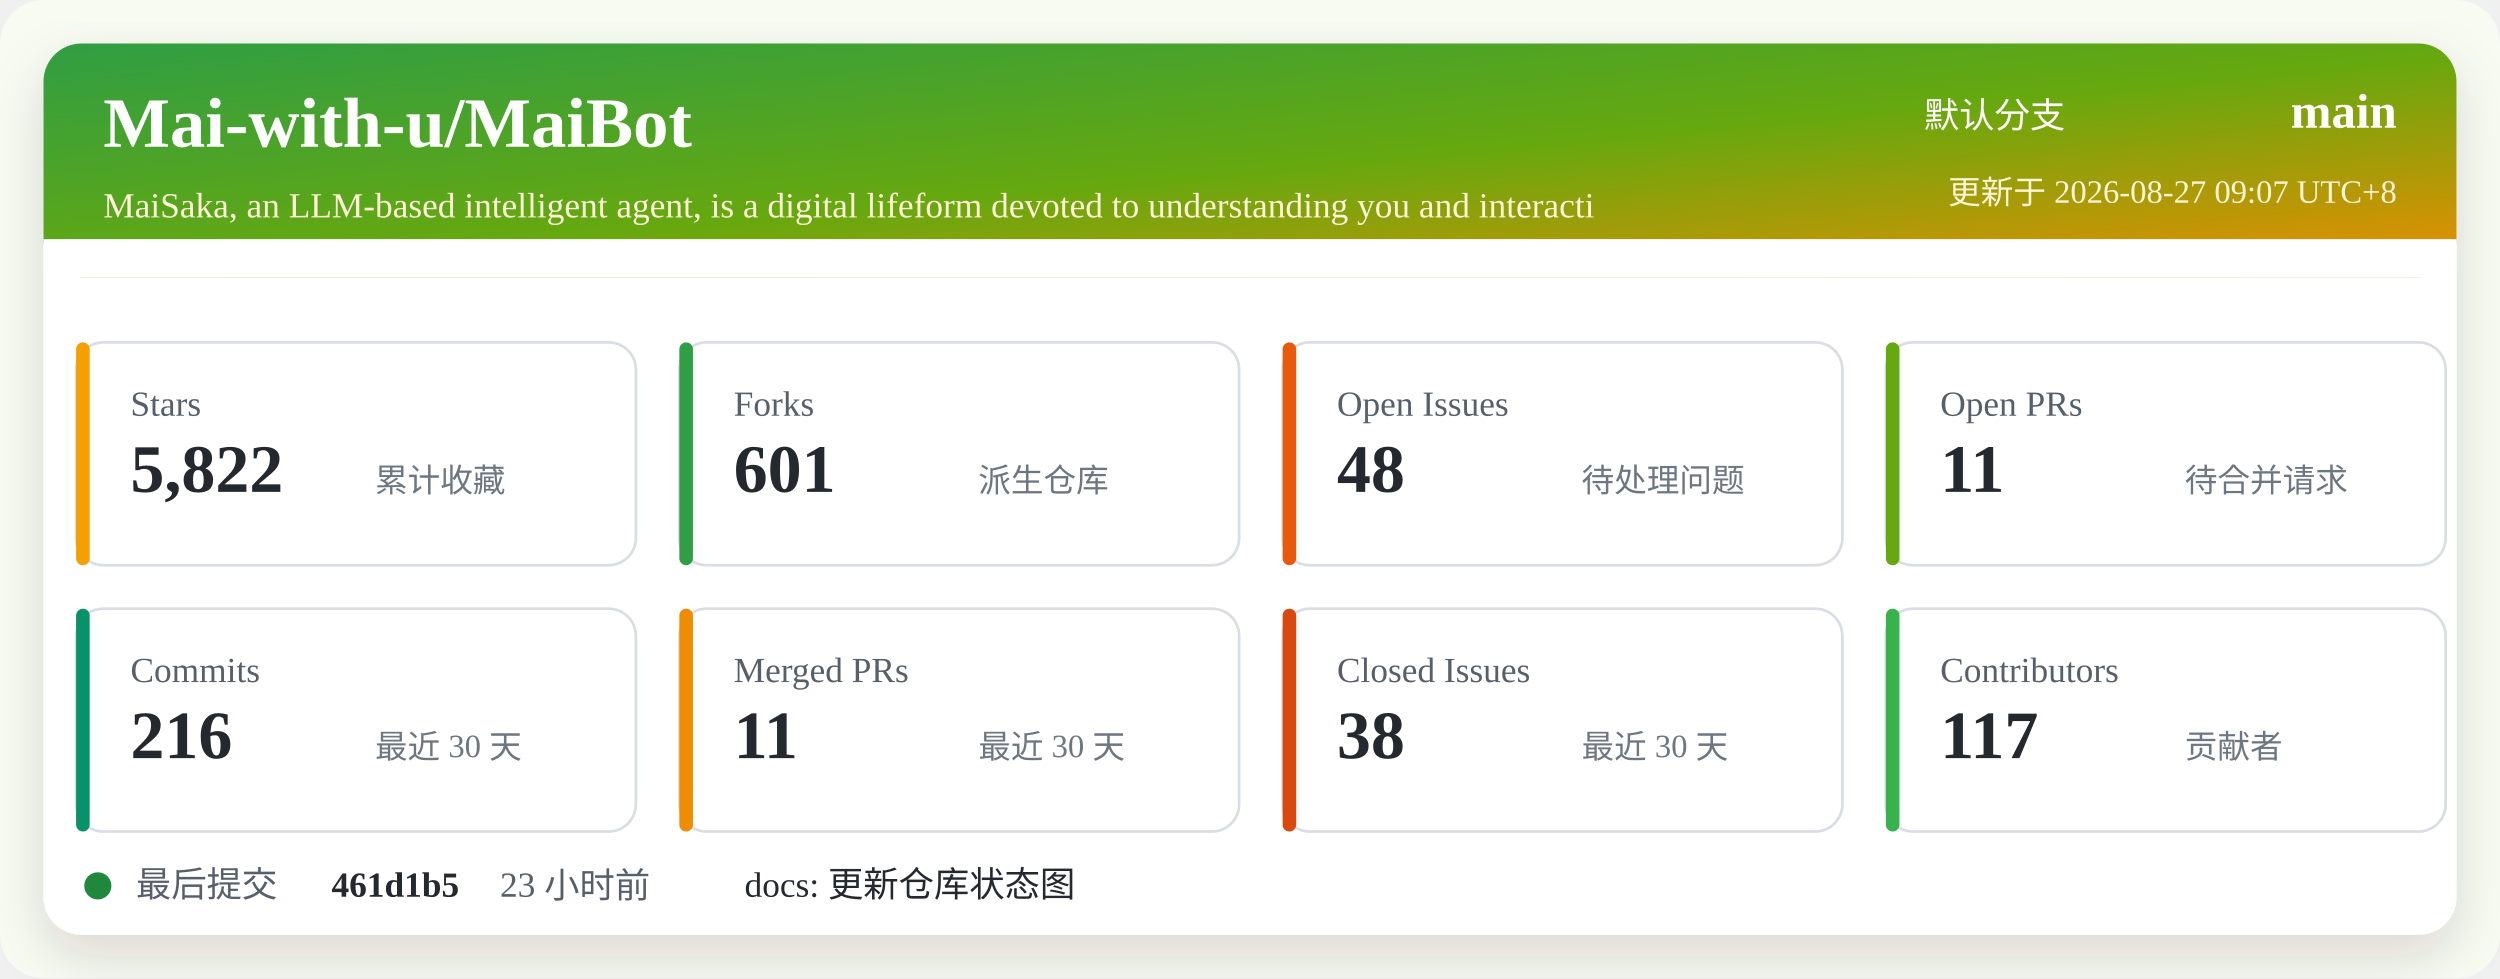
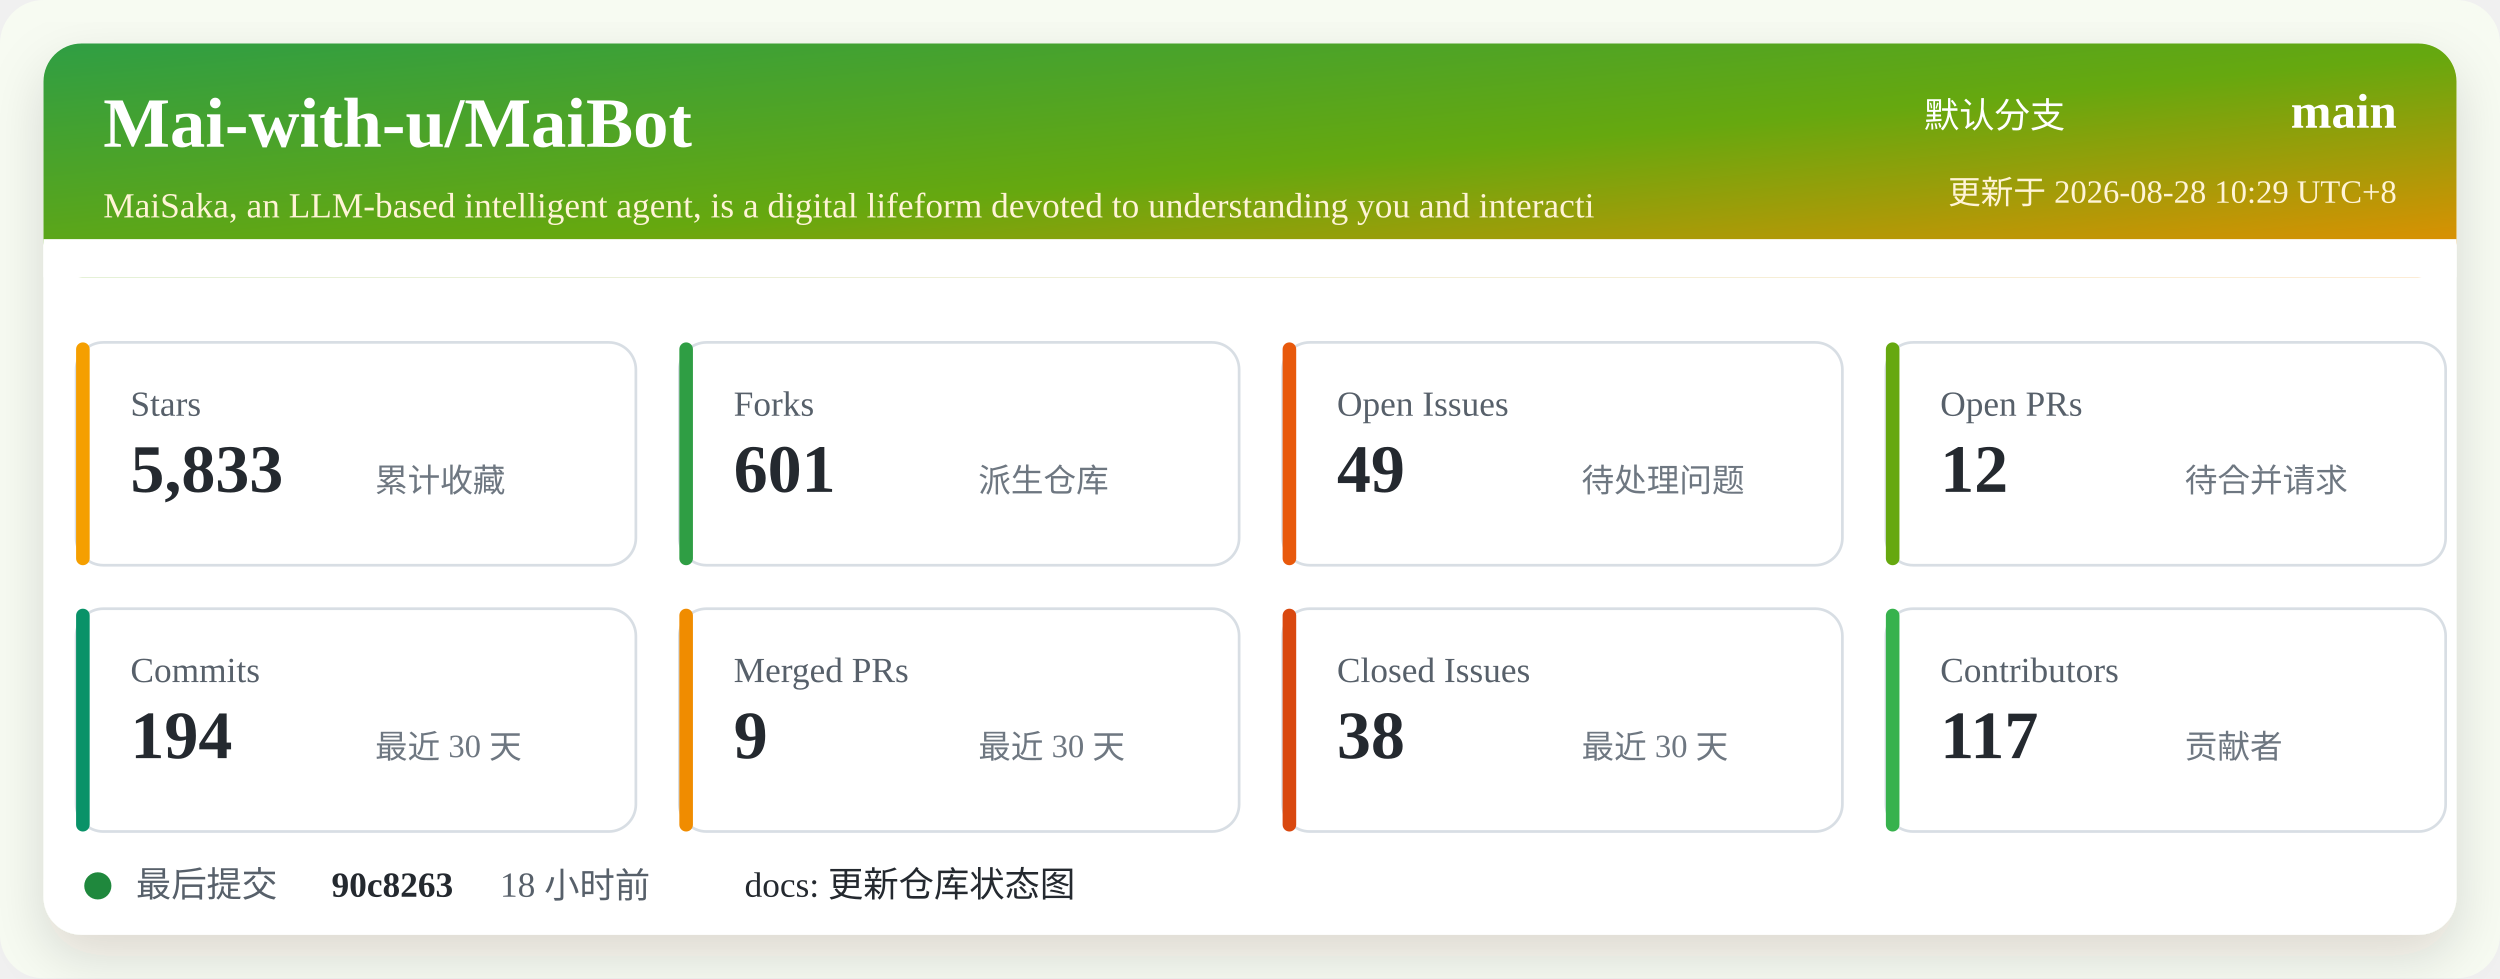
<svg xmlns="http://www.w3.org/2000/svg" width="920" height="360" viewBox="0 0 920 360" role="img" aria-labelledby="title desc">
  <defs>
    <linearGradient id="header" x1="0" x2="1" y1="0" y2="1">
      <stop offset="0%" stop-color="#2f9e44" />
      <stop offset="52%" stop-color="#66a80f" />
      <stop offset="100%" stop-color="#f08c00" />
    </linearGradient>
    <filter id="shadow" x="-5%" y="-5%" width="110%" height="110%">
      <feDropShadow dx="0" dy="8" stdDeviation="10" flood-color="#2b2318" flood-opacity="0.14" />
    </filter>
  </defs>
  <rect width="920" height="360" rx="16" fill="#f7fbf2" />
  <rect x="16" y="16" width="888" height="328" rx="14" fill="#ffffff" filter="url(#shadow)" />
  <rect x="16" y="16" width="888" height="86" rx="14" fill="url(#header)" />
  <path d="M16 88 H904 V102 H16 Z" fill="#ffffff" />
  <text x="38" y="54" fill="#ffffff" font-size="26" font-weight="700">Mai-with-u/MaiBot</text>
  <text x="38" y="80" fill="#fff4d6" font-size="13">MaiSaka, an LLM-based intelligent agent, is a digital lifeform devoted to understanding you and interacti</text>
  <text x="760" y="47" fill="#ffffff" font-size="13" text-anchor="end">默认分支</text>
  <text x="882" y="47" fill="#ffffff" font-size="18" font-weight="700" text-anchor="end">main</text>
-   <text x="882" y="75" fill="#fff4d6" font-size="12" text-anchor="end">更新于 2026-08-27 09:07 UTC+8</text>
+   <text x="882" y="75" fill="#fff4d6" font-size="12" text-anchor="end">更新于 2026-08-28 10:29 UTC+8</text>
  <g transform="translate(28 126)">
    <rect width="206" height="82" rx="10" fill="#ffffff" stroke="#d8dee4" />
    <rect x="0" y="0" width="5" height="82" rx="2.5" fill="#f59f00" />
    <text x="20" y="27" fill="#57606a" font-size="13">Stars</text>
-     <text x="20" y="55" fill="#24292f" font-size="25" font-weight="700">5,822</text>
+     <text x="20" y="55" fill="#24292f" font-size="25" font-weight="700">5,833</text>
    <text x="110" y="55" fill="#6e7781" font-size="12">累计收藏</text>
  </g>
  <g transform="translate(250 126)">
    <rect width="206" height="82" rx="10" fill="#ffffff" stroke="#d8dee4" />
    <rect x="0" y="0" width="5" height="82" rx="2.5" fill="#2f9e44" />
    <text x="20" y="27" fill="#57606a" font-size="13">Forks</text>
    <text x="20" y="55" fill="#24292f" font-size="25" font-weight="700">601</text>
    <text x="110" y="55" fill="#6e7781" font-size="12">派生仓库</text>
  </g>
  <g transform="translate(472 126)">
    <rect width="206" height="82" rx="10" fill="#ffffff" stroke="#d8dee4" />
    <rect x="0" y="0" width="5" height="82" rx="2.5" fill="#e8590c" />
    <text x="20" y="27" fill="#57606a" font-size="13">Open Issues</text>
-     <text x="20" y="55" fill="#24292f" font-size="25" font-weight="700">48</text>
+     <text x="20" y="55" fill="#24292f" font-size="25" font-weight="700">49</text>
    <text x="110" y="55" fill="#6e7781" font-size="12">待处理问题</text>
  </g>
  <g transform="translate(694 126)">
    <rect width="206" height="82" rx="10" fill="#ffffff" stroke="#d8dee4" />
    <rect x="0" y="0" width="5" height="82" rx="2.5" fill="#66a80f" />
    <text x="20" y="27" fill="#57606a" font-size="13">Open PRs</text>
-     <text x="20" y="55" fill="#24292f" font-size="25" font-weight="700">11</text>
+     <text x="20" y="55" fill="#24292f" font-size="25" font-weight="700">12</text>
    <text x="110" y="55" fill="#6e7781" font-size="12">待合并请求</text>
  </g>
  <g transform="translate(28 224)">
    <rect width="206" height="82" rx="10" fill="#ffffff" stroke="#d8dee4" />
    <rect x="0" y="0" width="5" height="82" rx="2.5" fill="#099268" />
    <text x="20" y="27" fill="#57606a" font-size="13">Commits</text>
-     <text x="20" y="55" fill="#24292f" font-size="25" font-weight="700">216</text>
+     <text x="20" y="55" fill="#24292f" font-size="25" font-weight="700">194</text>
    <text x="110" y="55" fill="#6e7781" font-size="12">最近 30 天</text>
  </g>
  <g transform="translate(250 224)">
    <rect width="206" height="82" rx="10" fill="#ffffff" stroke="#d8dee4" />
    <rect x="0" y="0" width="5" height="82" rx="2.5" fill="#f08c00" />
    <text x="20" y="27" fill="#57606a" font-size="13">Merged PRs</text>
-     <text x="20" y="55" fill="#24292f" font-size="25" font-weight="700">11</text>
+     <text x="20" y="55" fill="#24292f" font-size="25" font-weight="700">9</text>
    <text x="110" y="55" fill="#6e7781" font-size="12">最近 30 天</text>
  </g>
  <g transform="translate(472 224)">
    <rect width="206" height="82" rx="10" fill="#ffffff" stroke="#d8dee4" />
    <rect x="0" y="0" width="5" height="82" rx="2.5" fill="#d9480f" />
    <text x="20" y="27" fill="#57606a" font-size="13">Closed Issues</text>
    <text x="20" y="55" fill="#24292f" font-size="25" font-weight="700">38</text>
    <text x="110" y="55" fill="#6e7781" font-size="12">最近 30 天</text>
  </g>
  <g transform="translate(694 224)">
    <rect width="206" height="82" rx="10" fill="#ffffff" stroke="#d8dee4" />
    <rect x="0" y="0" width="5" height="82" rx="2.5" fill="#37b24d" />
    <text x="20" y="27" fill="#57606a" font-size="13">Contributors</text>
    <text x="20" y="55" fill="#24292f" font-size="25" font-weight="700">117</text>
    <text x="110" y="55" fill="#6e7781" font-size="12">贡献者</text>
  </g>
  <g transform="translate(28 318)">
    <circle cx="8" cy="8" r="5" fill="#1f883d" />
    <text x="22" y="12" fill="#57606a" font-size="13">最后提交</text>
-     <text x="94" y="12" fill="#24292f" font-size="13" font-weight="700">461d1b5</text>
-     <text x="156" y="12" fill="#57606a" font-size="13">23 小时前</text>
+     <text x="94" y="12" fill="#24292f" font-size="13" font-weight="700">90c8263</text>
+     <text x="156" y="12" fill="#57606a" font-size="13">18 小时前</text>
    <text x="246" y="12" fill="#24292f" font-size="13">docs: 更新仓库状态图</text>
  </g>
</svg>
